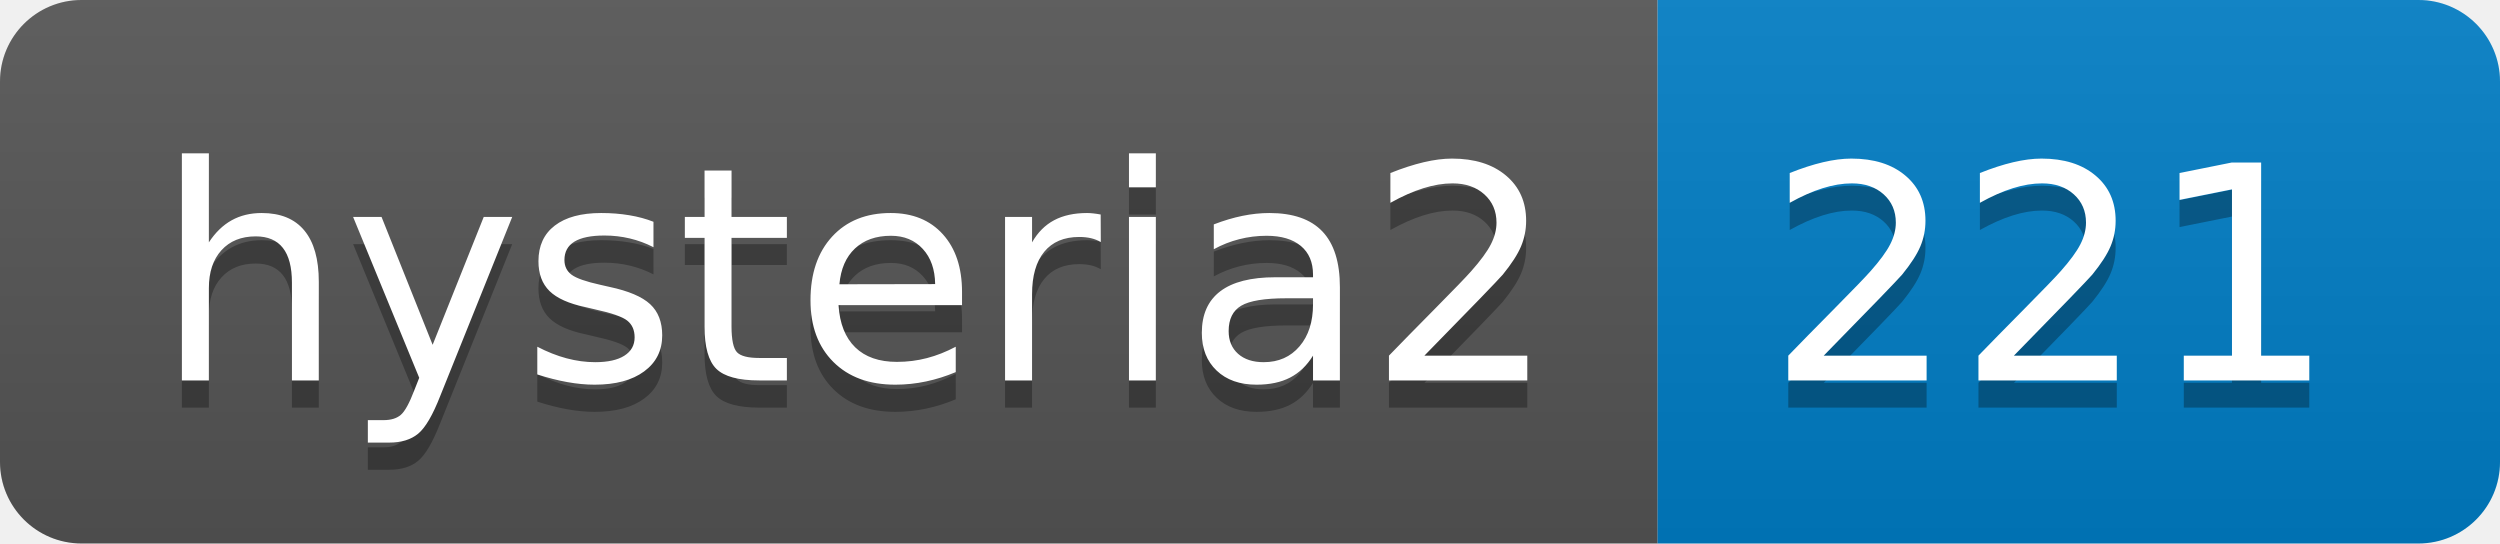
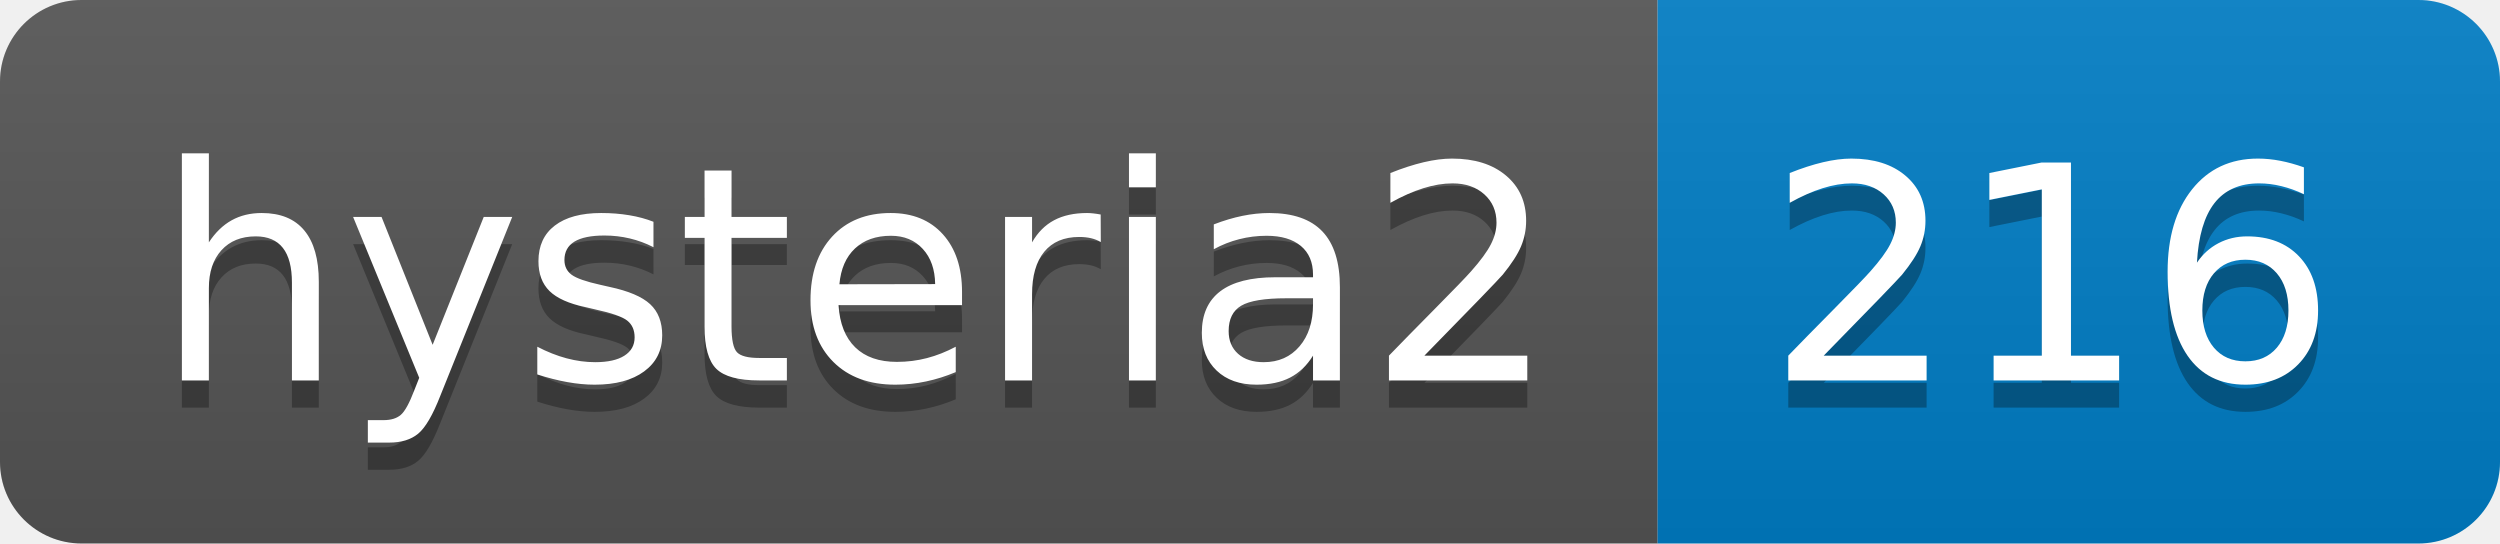
- <svg xmlns="http://www.w3.org/2000/svg" width="92" height="20" role="img" aria-label="hysteria2: 221">
+ <svg xmlns="http://www.w3.org/2000/svg" width="92" height="20" role="img" aria-label="hysteria2: 216">
  <linearGradient id="s" x2="0" y2="100%">
    <stop offset="0" stop-color="#bbb" stop-opacity=".1" />
    <stop offset="1" stop-opacity=".1" />
  </linearGradient>
  <clipPath id="r">
    <rect width="92" height="20" rx="3" fill="#fff" />
  </clipPath>
  <g clip-path="url(#r)">
    <rect width="61" height="20" fill="#555" />
    <rect x="61" width="31" height="20" fill="#007ec6" />
    <rect width="92" height="20" fill="url(#s)" />
  </g>
  <g fill="#fff" text-anchor="middle" font-family="Verdana,Geneva,DejaVu Sans,sans-serif" text-rendering="geometricPrecision" font-size="110">
    <text aria-hidden="true" x="315" y="150" fill="#010101" fill-opacity=".3" transform="scale(.1)" textLength="510">hysteria2</text>
    <text x="315" y="140" transform="scale(.1)" fill="#fff" textLength="510">hysteria2</text>
-     <text aria-hidden="true" x="755" y="150" fill="#010101" fill-opacity=".3" transform="scale(.1)" textLength="210">221</text>
-     <text x="755" y="140" transform="scale(.1)" fill="#fff" textLength="210">221</text>
+     <text aria-hidden="true" x="755" y="150" fill="#010101" fill-opacity=".3" transform="scale(.1)" textLength="210">216</text>
+     <text x="755" y="140" transform="scale(.1)" fill="#fff" textLength="210">216</text>
  </g>
</svg>
